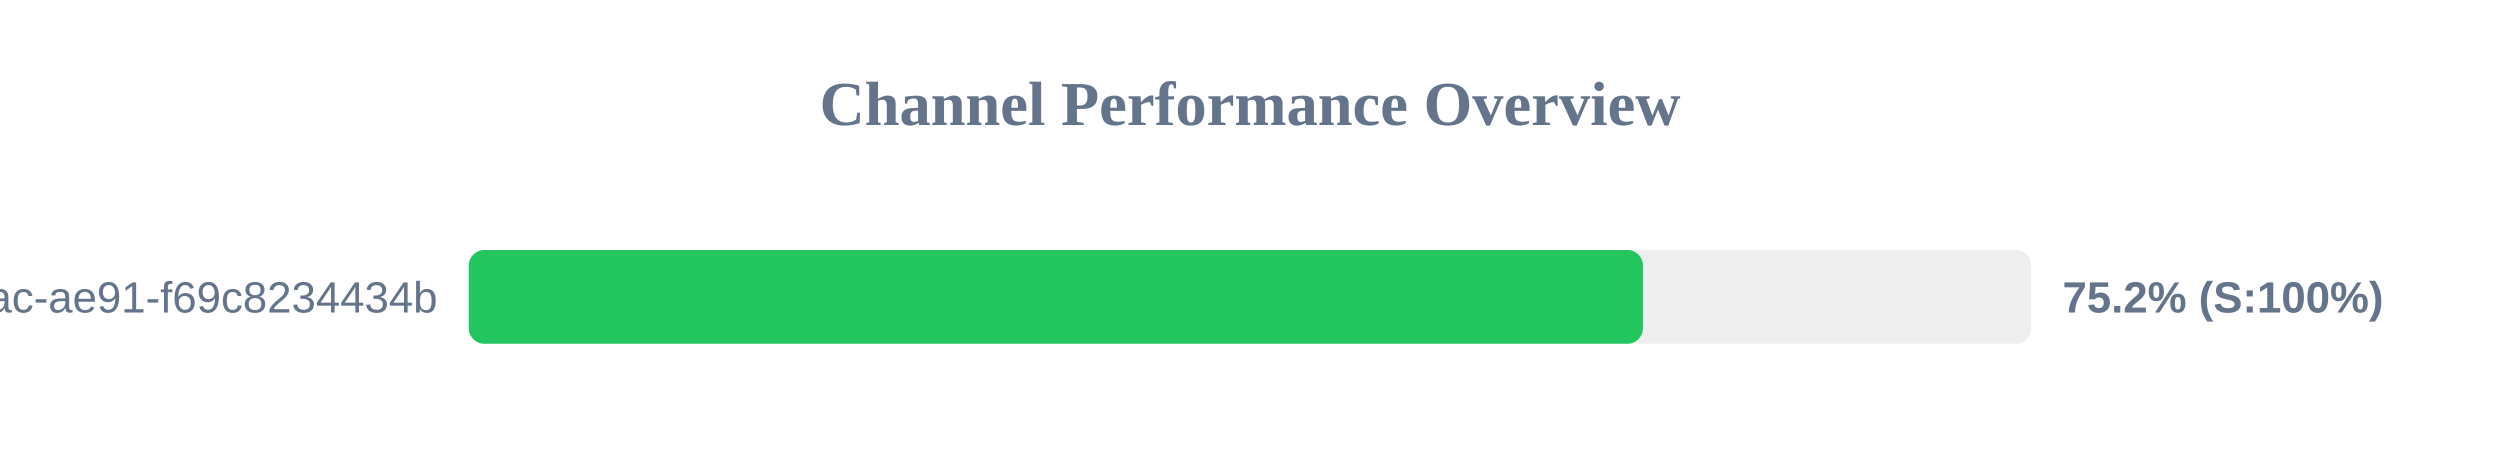
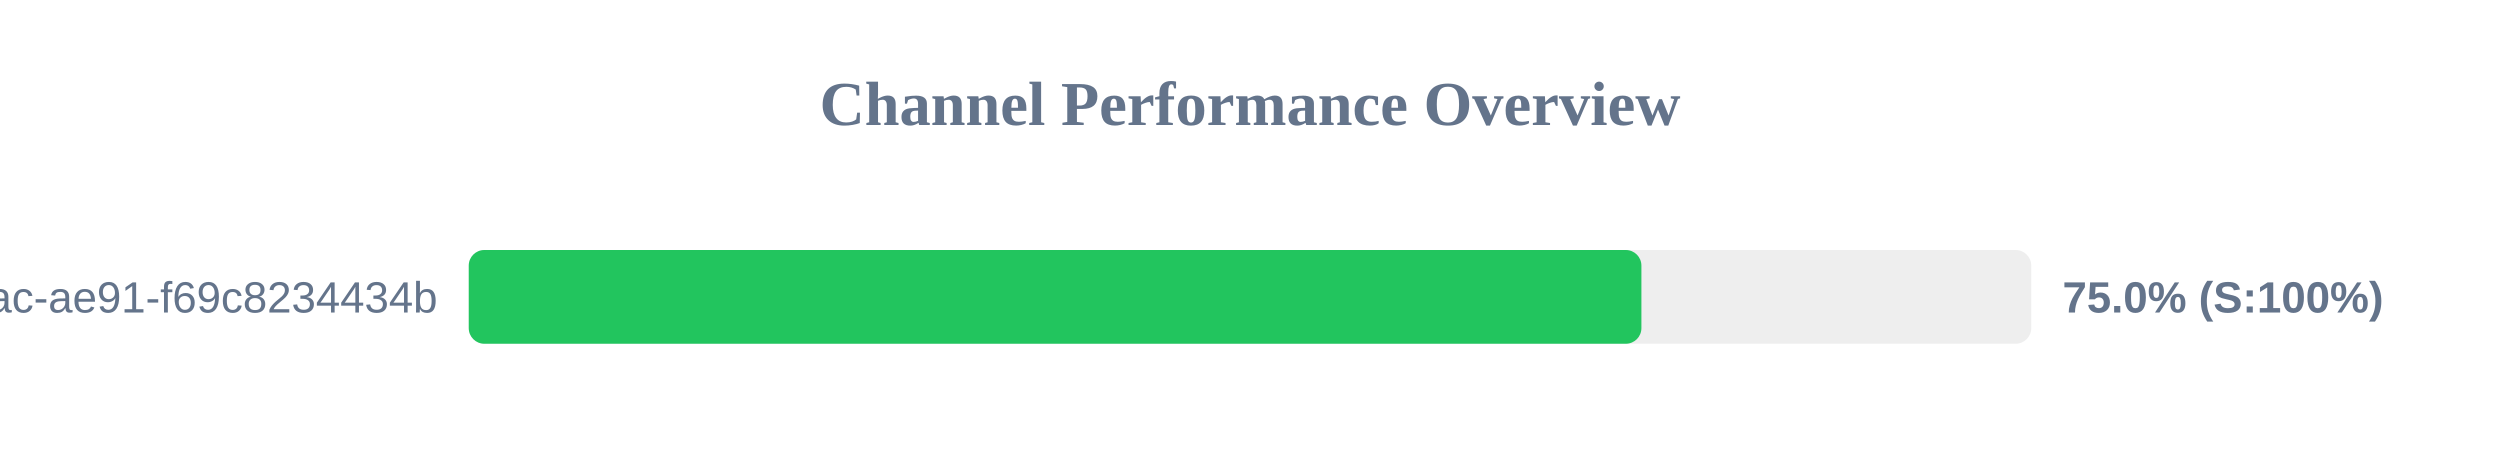
<svg xmlns="http://www.w3.org/2000/svg" width="800" height="150" version="1.1">
  <style>
        .row { font: 14px Arial; fill: #64748b; }
        .score { font: bold 14px Arial; fill: #64748b; }
    </style>
  <text x="400" y="40" text-anchor="middle" font-size="20px" font-weight="bold" fill="#64748b">Channel Performance Overview</text>
  <rect x="150" y="80" width="500" height="30" fill="#eee" rx="5" />
-   <rect x="150" y="80" width="375.75" height="30" fill="#22c55e" rx="5" />
+   <rect x="150" y="80" width="375.25" height="30" fill="#22c55e" rx="5" />
  <text x="140" y="100" text-anchor="end" class="row">?uuid=942b9cb8-92fa-46ac-ae91-f69c8234434b</text>
-   <text x="660" y="100" text-anchor="start" class="score">75.2% (S:100%)</text>
+   <text x="660" y="100" text-anchor="start" class="score">75.0% (S:100%)</text>
</svg>
